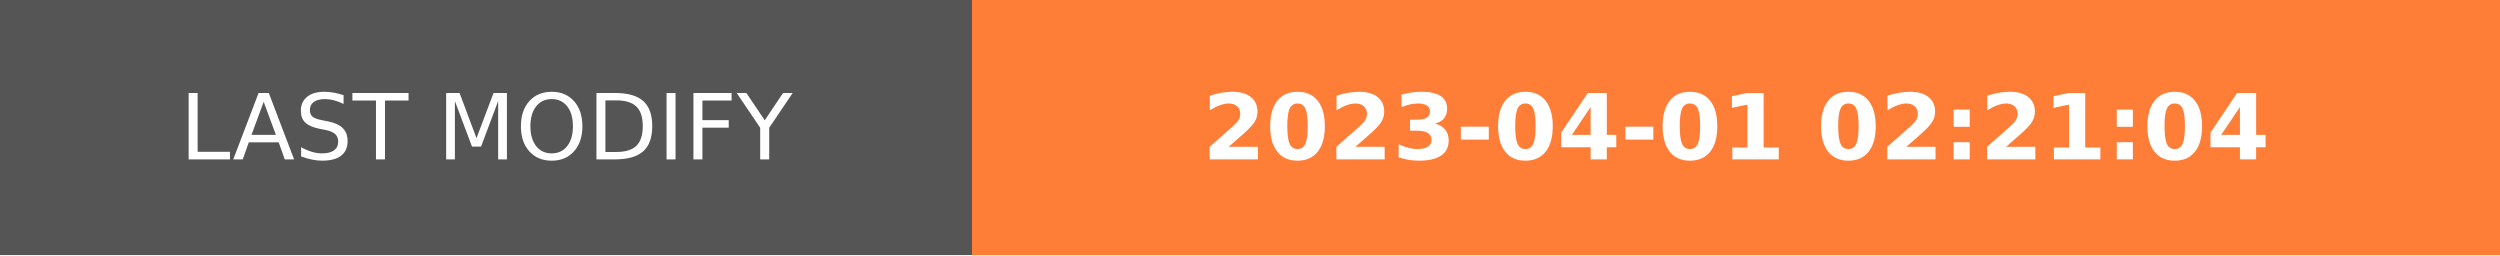
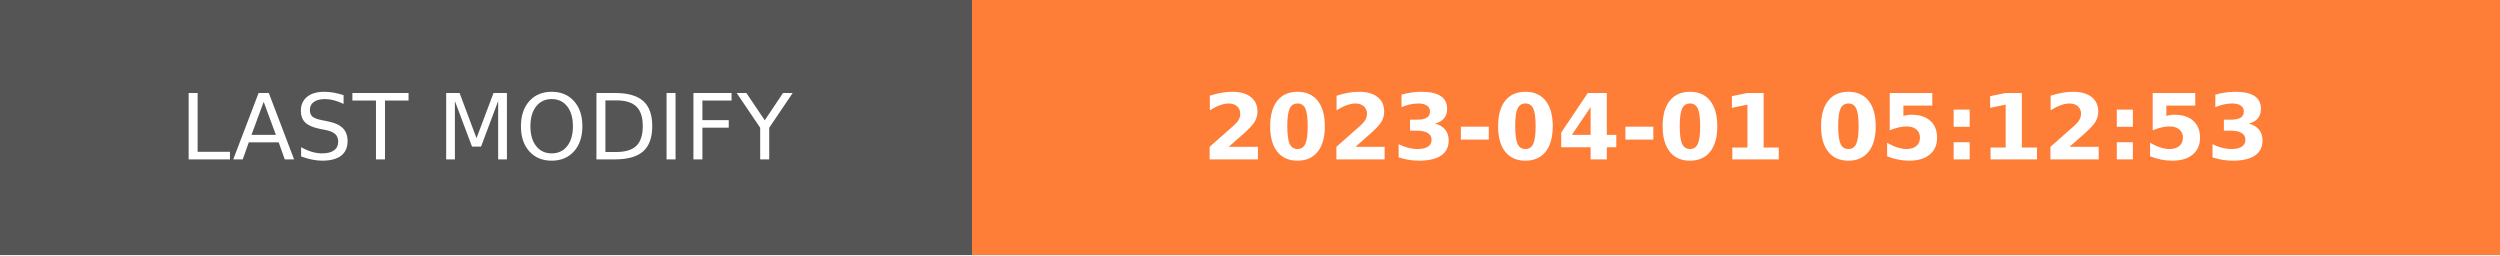
- <svg xmlns="http://www.w3.org/2000/svg" width="274.5" height="28" role="img" aria-label="LAST MODIFY: 2023-04-01 02:21:04">
+ <svg xmlns="http://www.w3.org/2000/svg" width="274.5" height="28" role="img" aria-label="LAST MODIFY: 2023-04-01 05:12:53">
  <g shape-rendering="crispEdges">
    <rect width="106.75" height="28" fill="#555" />
    <rect x="106.75" width="167.75" height="28" fill="#fe7d37" />
  </g>
  <g fill="#fff" text-anchor="middle" font-family="Verdana,Geneva,DejaVu Sans,sans-serif" text-rendering="geometricPrecision" font-size="100">
    <text transform="scale(.1)" x="533.75" y="175" textLength="827.5" fill="#fff">LAST MODIFY</text>
-     <text transform="scale(.1)" x="1906.25" y="175" textLength="1437.5" fill="#fff" font-weight="bold">2023-04-01 02:21:04</text>
+     <text transform="scale(.1)" x="1906.25" y="175" textLength="1437.5" fill="#fff" font-weight="bold">2023-04-01 05:12:53</text>
  </g>
</svg>
